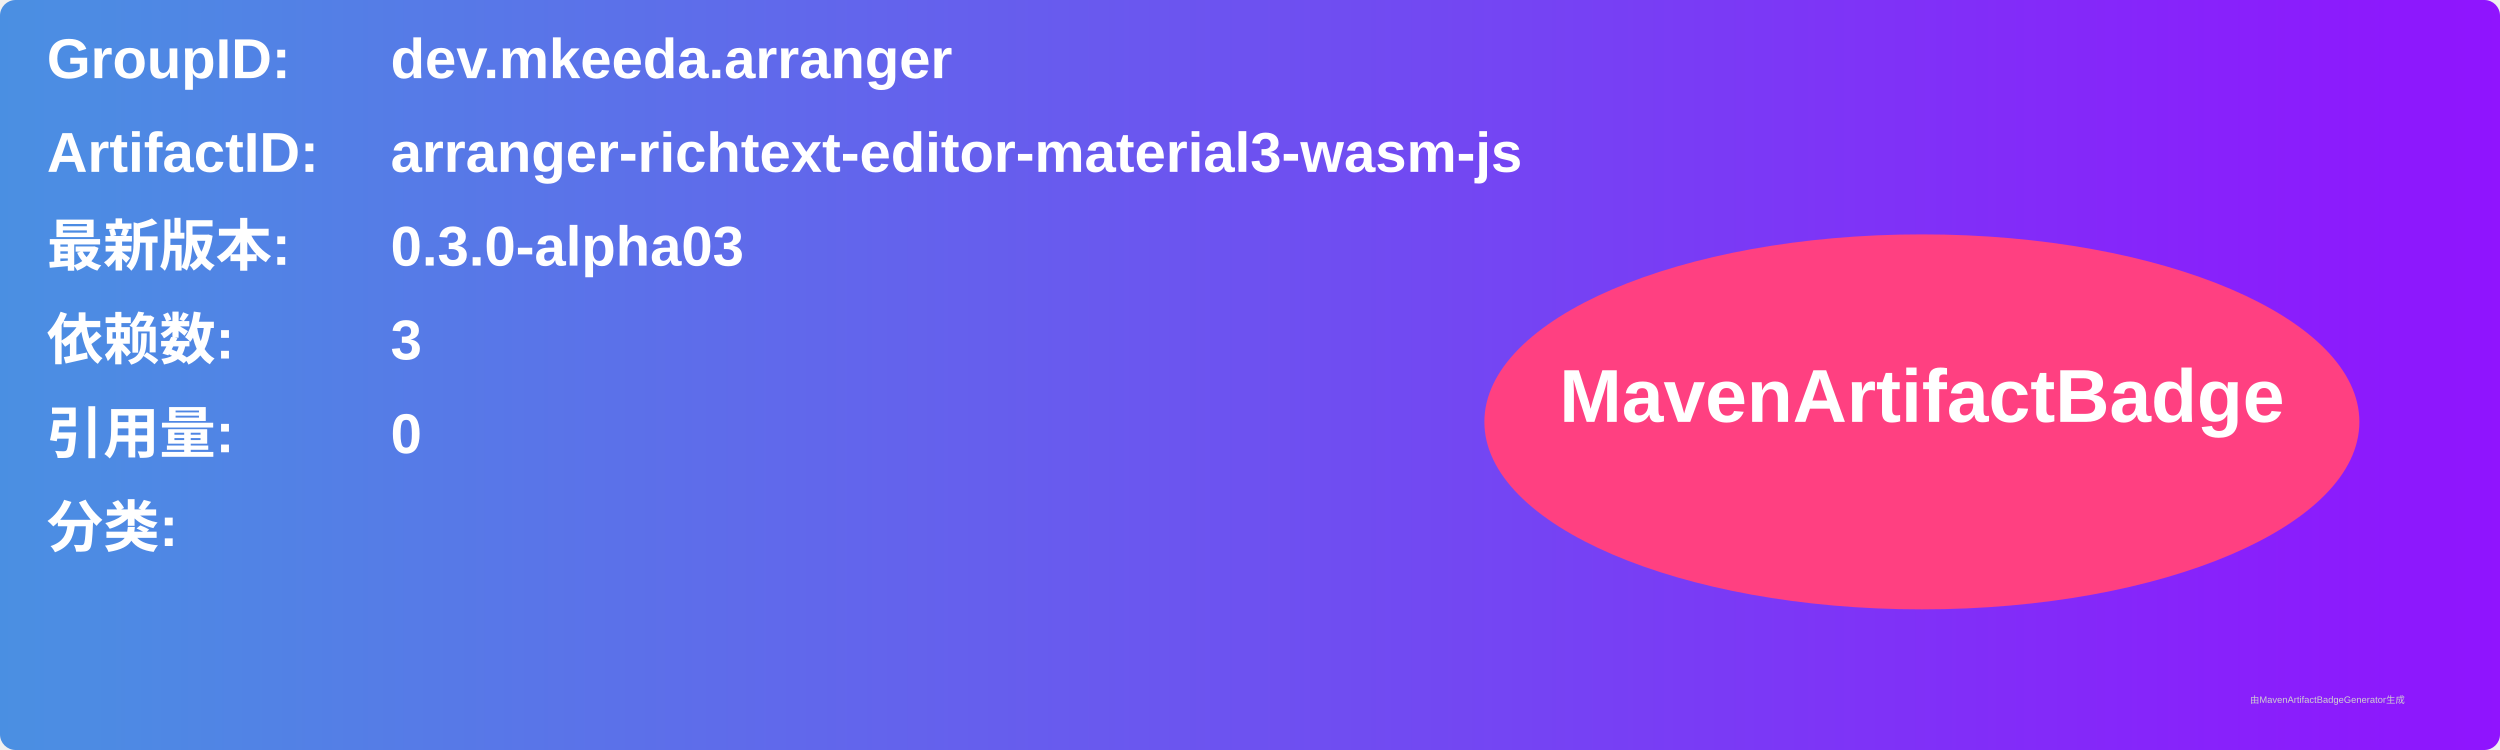
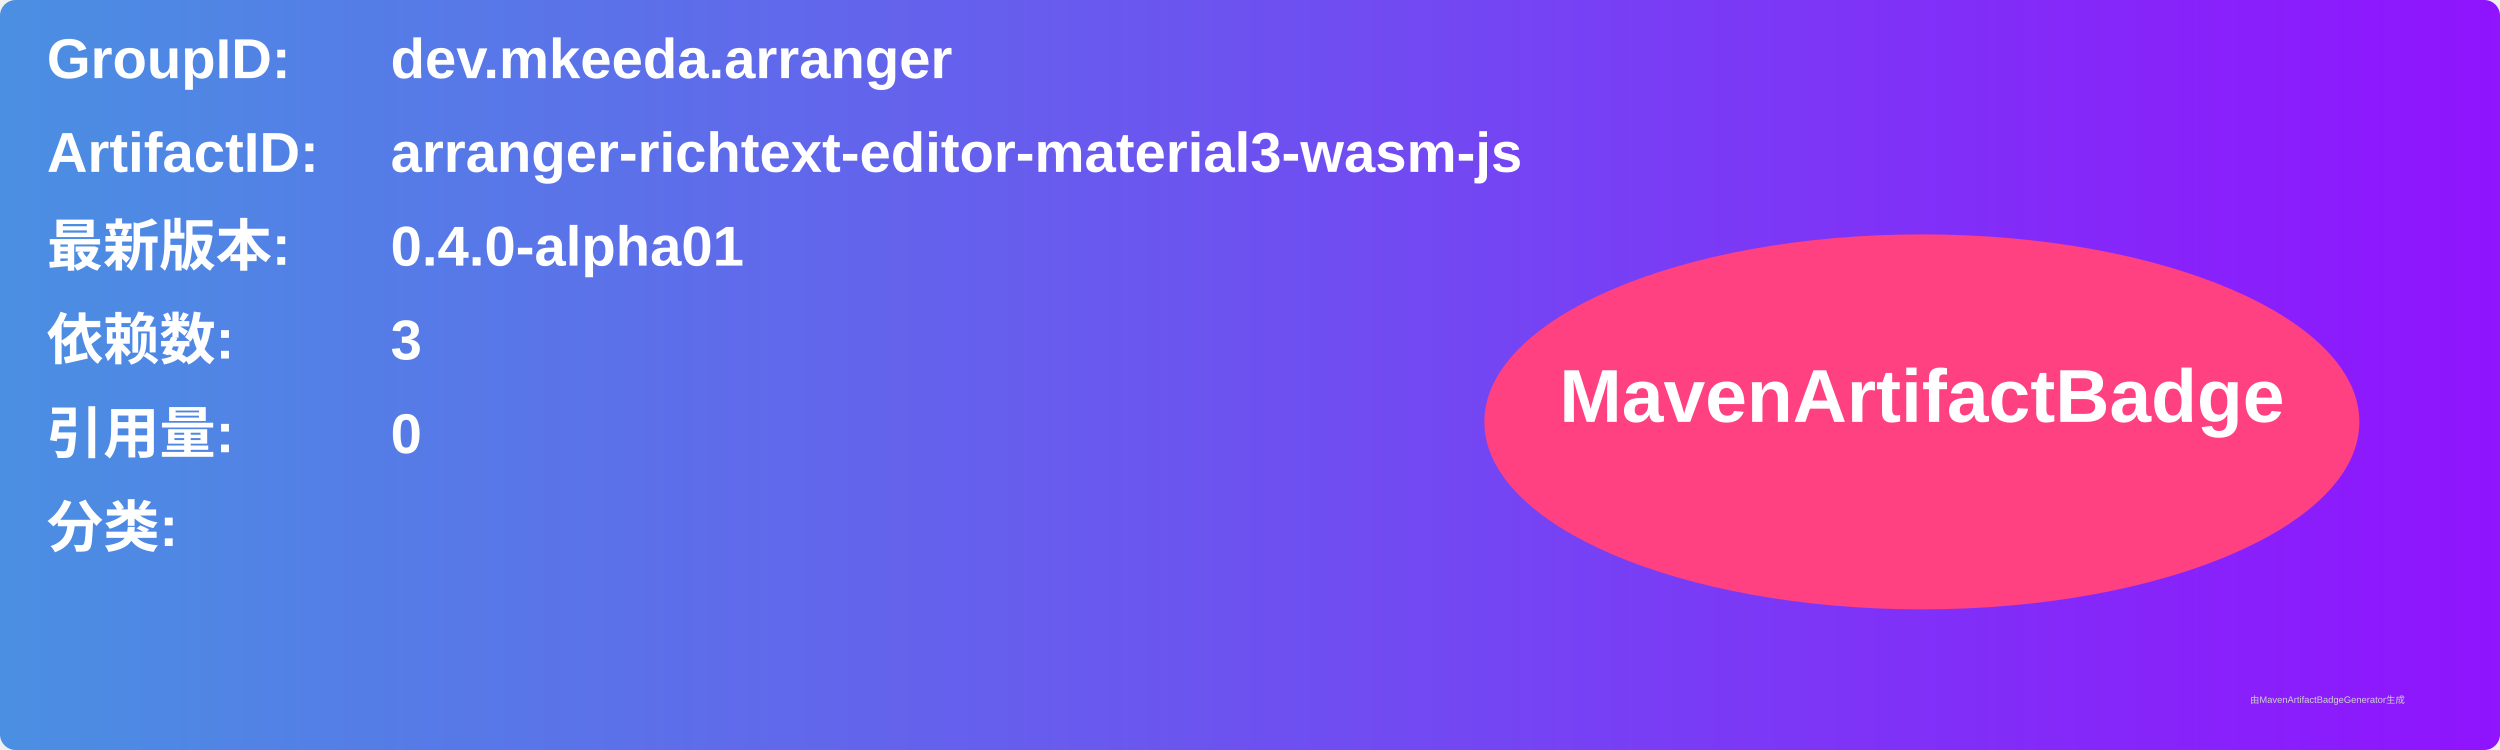
<svg xmlns="http://www.w3.org/2000/svg" width="800" height="240" viewBox="0 0 800 240">
  <linearGradient id="grad" x1="0%" y1="0%" x2="100%" y2="0%">
    <stop offset="0%" stop-color="#4a90e2" />
    <stop offset="100%" stop-color="#9013fe" />
  </linearGradient>
  <rect width="100%" height="100%" rx="5" ry="5" fill="url(#grad)" />
  <g transform="translate(15, 15)">
    <text x="0" y="10" font-family="Arial" font-size="18" fill="white" font-weight="bold" width="260">GroupID:</text>
    <text x="110" y="10" font-family="Arial" font-size="18" fill="white" font-weight="bold" width="460">dev.mkeeda.arranger</text>
    <text x="0" y="40" font-family="Arial" font-size="18" fill="white" font-weight="bold" width="260">ArtifactID:</text>
    <text x="110" y="40" font-family="Arial" font-size="18" fill="white" font-weight="bold" width="460">arranger-richtext-editor-material3-wasm-js</text>
    <text x="0" y="70" font-family="Arial" font-size="18" fill="white" font-weight="bold">最新版本:</text>
    <text x="110" y="70" font-family="Arial" font-size="18" fill="white" font-weight="bold">
-       <tspan font-weight="bold">0.3.0-alpha03</tspan>
+       <tspan font-weight="bold">0.4.0-alpha01</tspan>
    </text>
    <text x="0" y="100" font-family="Arial" font-size="18" fill="white" font-weight="bold">依赖数: </text>
    <text x="110" y="100" font-family="Arial" font-size="18" fill="white">
      <tspan font-weight="bold">3</tspan>
    </text>
    <text x="0" y="130" font-family="Arial" font-size="18" fill="white" font-weight="bold">引用量: </text>
    <text x="110" y="130" font-family="Arial" font-size="18" fill="white">
      <tspan font-weight="bold">0</tspan>
    </text>
    <text x="0" y="160" font-family="Arial" font-size="18" fill="white" font-weight="bold">分类:</text>
    <text x="10" y="190" font-family="Arial" font-size="10" fill="white">
      <tspan font-weight="bold" />
    </text>
    <ellipse cx="600" cy="120" rx="140" ry="60" fill="#ff4081" />
    <text x="600" y="120" text-anchor="middle" font-family="Arial" font-size="24" fill="white" font-weight="bold">MavenArtifactBadge</text>
  </g>
  <text x="720" y="225" font-family="Arial" font-size="3" fill="#d0d0d0">由MavenArtifactBadgeGenerator生成</text>
</svg>
